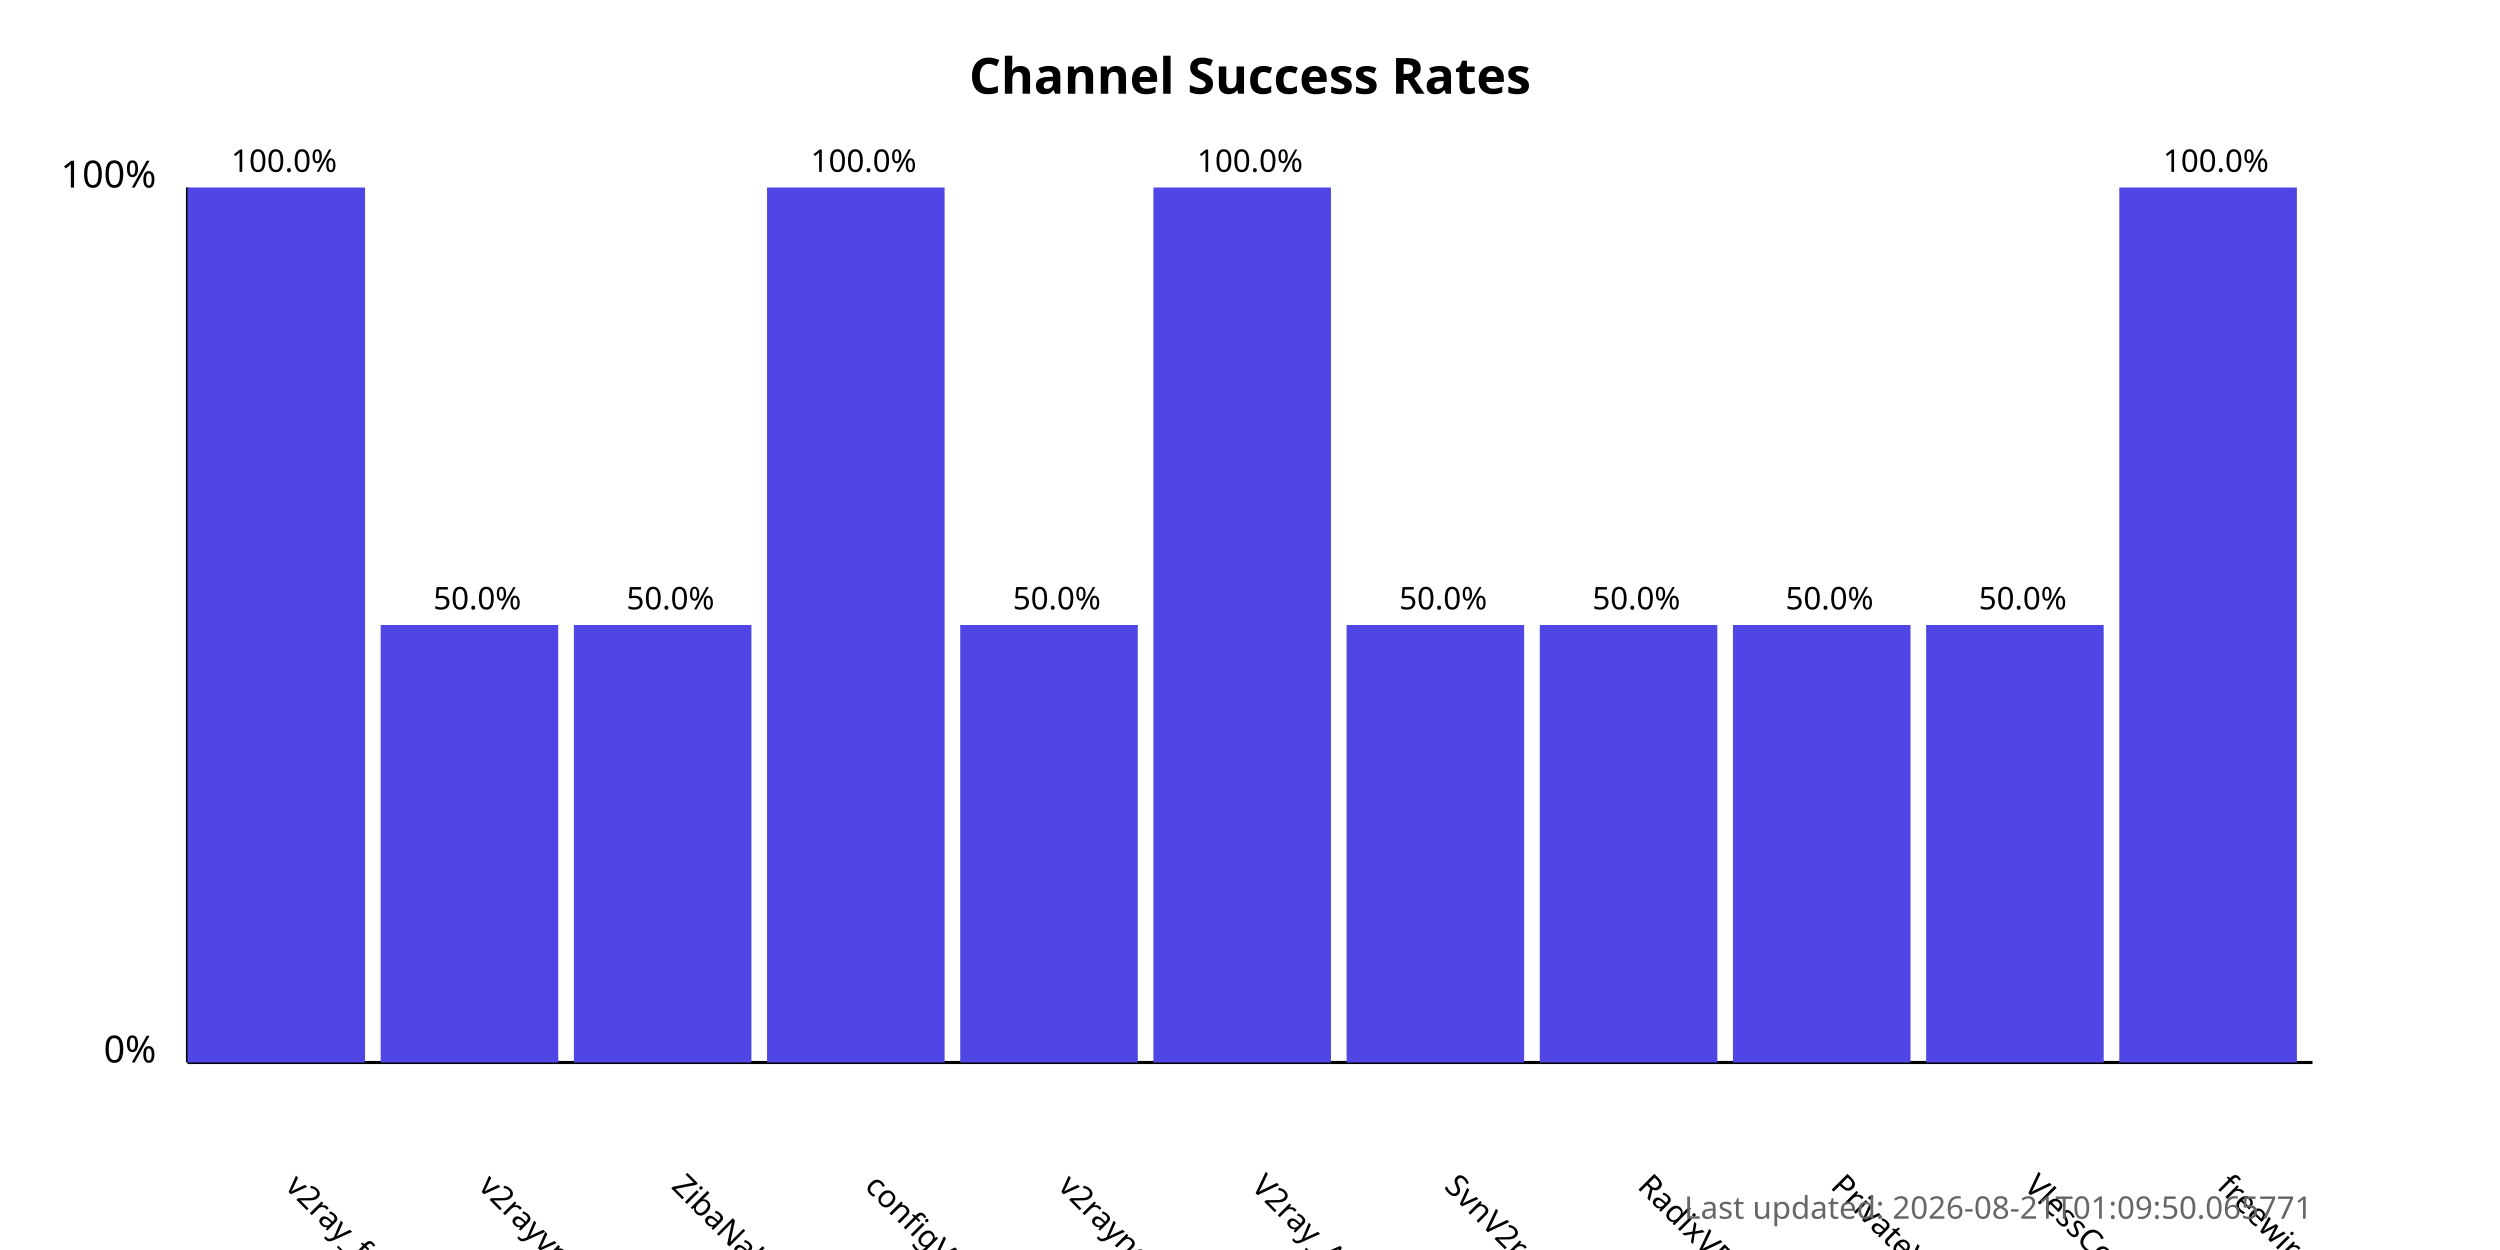
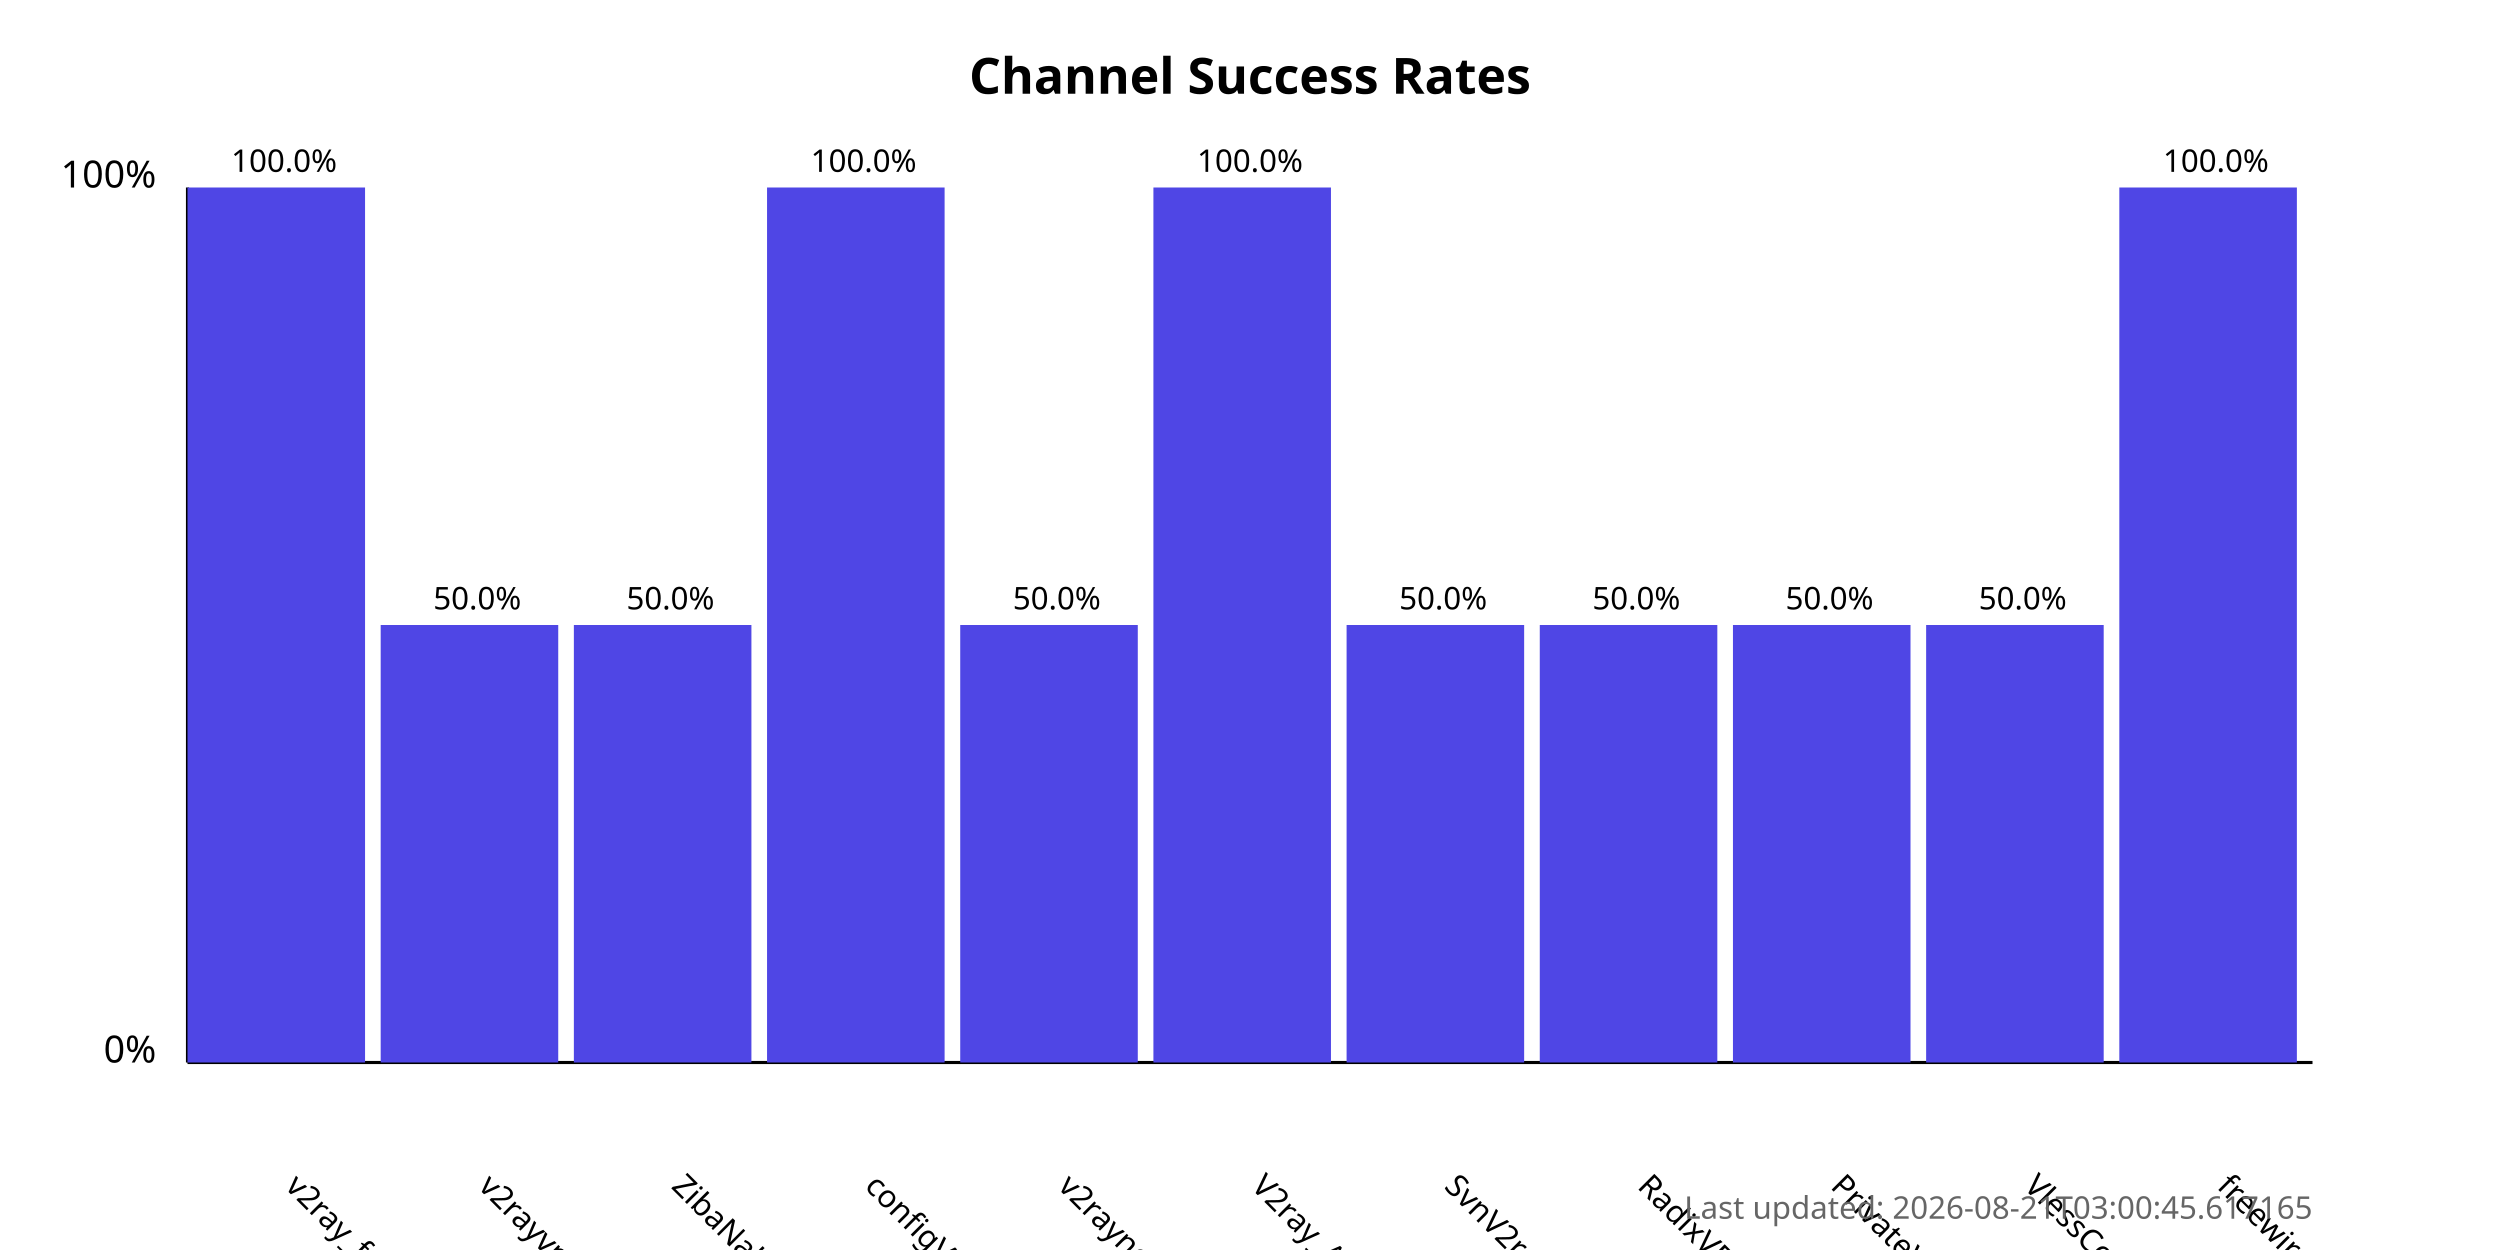
<svg xmlns="http://www.w3.org/2000/svg" width="800" height="400">
  <style>
            .chart-title { font: bold 16px sans-serif; }
            .axis-label { font: 12px sans-serif; }
            .tick-label { font: 10px sans-serif; }
            .bar { fill: #4f46e5; }
            .bar:hover { fill: #6366f1; }
            .timestamp { font: 10px sans-serif; fill: #666; }
        </style>
  <text x="400.0" y="30" text-anchor="middle" class="chart-title">
            Channel Success Rates
        </text>
  <line x1="60" y1="340" x2="60" y2="60" stroke="black" stroke-width="1" />
  <line x1="60" y1="340" x2="740" y2="340" stroke="black" stroke-width="1" />
  <text x="50" y="340" text-anchor="end" class="axis-label">0%</text>
  <text x="50" y="60" text-anchor="end" class="axis-label">100%</text>
  <g>
    <rect x="60" y="60.0" width="56.818" height="280.0" class="bar" />
    <text x="90.909" y="380" transform="rotate(45, 90.90909, 380)" text-anchor="start" class="tick-label">
                v2ray_free_conf
            </text>
    <text x="90.909" y="55.0" text-anchor="middle" class="tick-label">
                100.0%
            </text>
  </g>
  <g>
    <rect x="121.818" y="200.0" width="56.818" height="140.0" class="bar" />
    <text x="152.727" y="380" transform="rotate(45, 152.7273, 380)" text-anchor="start" class="tick-label">
                v2rayvpno
            </text>
    <text x="152.727" y="195.0" text-anchor="middle" class="tick-label">
                50.0%
            </text>
  </g>
  <g>
    <rect x="183.636" y="200.0" width="56.818" height="140.0" class="bar" />
    <text x="214.545" y="380" transform="rotate(45, 214.5455, 380)" text-anchor="start" class="tick-label">
                ZibaNabz
            </text>
    <text x="214.545" y="195.0" text-anchor="middle" class="tick-label">
                50.0%
            </text>
  </g>
  <g>
    <rect x="245.455" y="60.0" width="56.818" height="280.0" class="bar" />
    <text x="276.364" y="380" transform="rotate(45, 276.3636, 380)" text-anchor="start" class="tick-label">
                configV2rayForFree
            </text>
    <text x="276.364" y="55.0" text-anchor="middle" class="tick-label">
                100.0%
            </text>
  </g>
  <g>
    <rect x="307.273" y="200.0" width="56.818" height="140.0" class="bar" />
    <text x="338.182" y="380" transform="rotate(45, 338.1818, 380)" text-anchor="start" class="tick-label">
                v2rayngvpn
            </text>
    <text x="338.182" y="195.0" text-anchor="middle" class="tick-label">
                50.0%
            </text>
  </g>
  <g>
    <rect x="369.091" y="60.0" width="56.818" height="280.0" class="bar" />
    <text x="400.0" y="380" transform="rotate(45, 400.0, 380)" text-anchor="start" class="tick-label">
                V2ray_Alpha
            </text>
    <text x="400.0" y="55.0" text-anchor="middle" class="tick-label">
                100.0%
            </text>
  </g>
  <g>
    <rect x="430.909" y="200.0" width="56.818" height="140.0" class="bar" />
    <text x="461.818" y="380" transform="rotate(45, 461.8182, 380)" text-anchor="start" class="tick-label">
                SvnV2ray
            </text>
    <text x="461.818" y="195.0" text-anchor="middle" class="tick-label">
                50.0%
            </text>
  </g>
  <g>
    <rect x="492.727" y="200.0" width="56.818" height="140.0" class="bar" />
    <text x="523.636" y="380" transform="rotate(45, 523.6364, 380)" text-anchor="start" class="tick-label">
                RadixVPN
            </text>
    <text x="523.636" y="195.0" text-anchor="middle" class="tick-label">
                50.0%
            </text>
  </g>
  <g>
    <rect x="554.545" y="200.0" width="56.818" height="140.0" class="bar" />
    <text x="585.455" y="380" transform="rotate(45, 585.4545, 380)" text-anchor="start" class="tick-label">
                PrivateVPNs
            </text>
    <text x="585.455" y="195.0" text-anchor="middle" class="tick-label">
                50.0%
            </text>
  </g>
  <g>
    <rect x="616.364" y="200.0" width="56.818" height="140.0" class="bar" />
    <text x="647.273" y="380" transform="rotate(45, 647.2727, 380)" text-anchor="start" class="tick-label">
                VlessConfig
            </text>
    <text x="647.273" y="195.0" text-anchor="middle" class="tick-label">
                50.0%
            </text>
  </g>
  <g>
    <rect x="678.182" y="60.0" width="56.818" height="280.0" class="bar" />
    <text x="709.091" y="380" transform="rotate(45, 709.0909, 380)" text-anchor="start" class="tick-label">
                freewireguard
            </text>
    <text x="709.091" y="55.0" text-anchor="middle" class="tick-label">
                100.0%
            </text>
  </g>
  <text x="740" y="390" text-anchor="end" class="timestamp">
-             Last updated: 2026-08-21T01:09:50.065771
+             Last updated: 2026-08-21T03:00:45.617165
        </text>
</svg>
